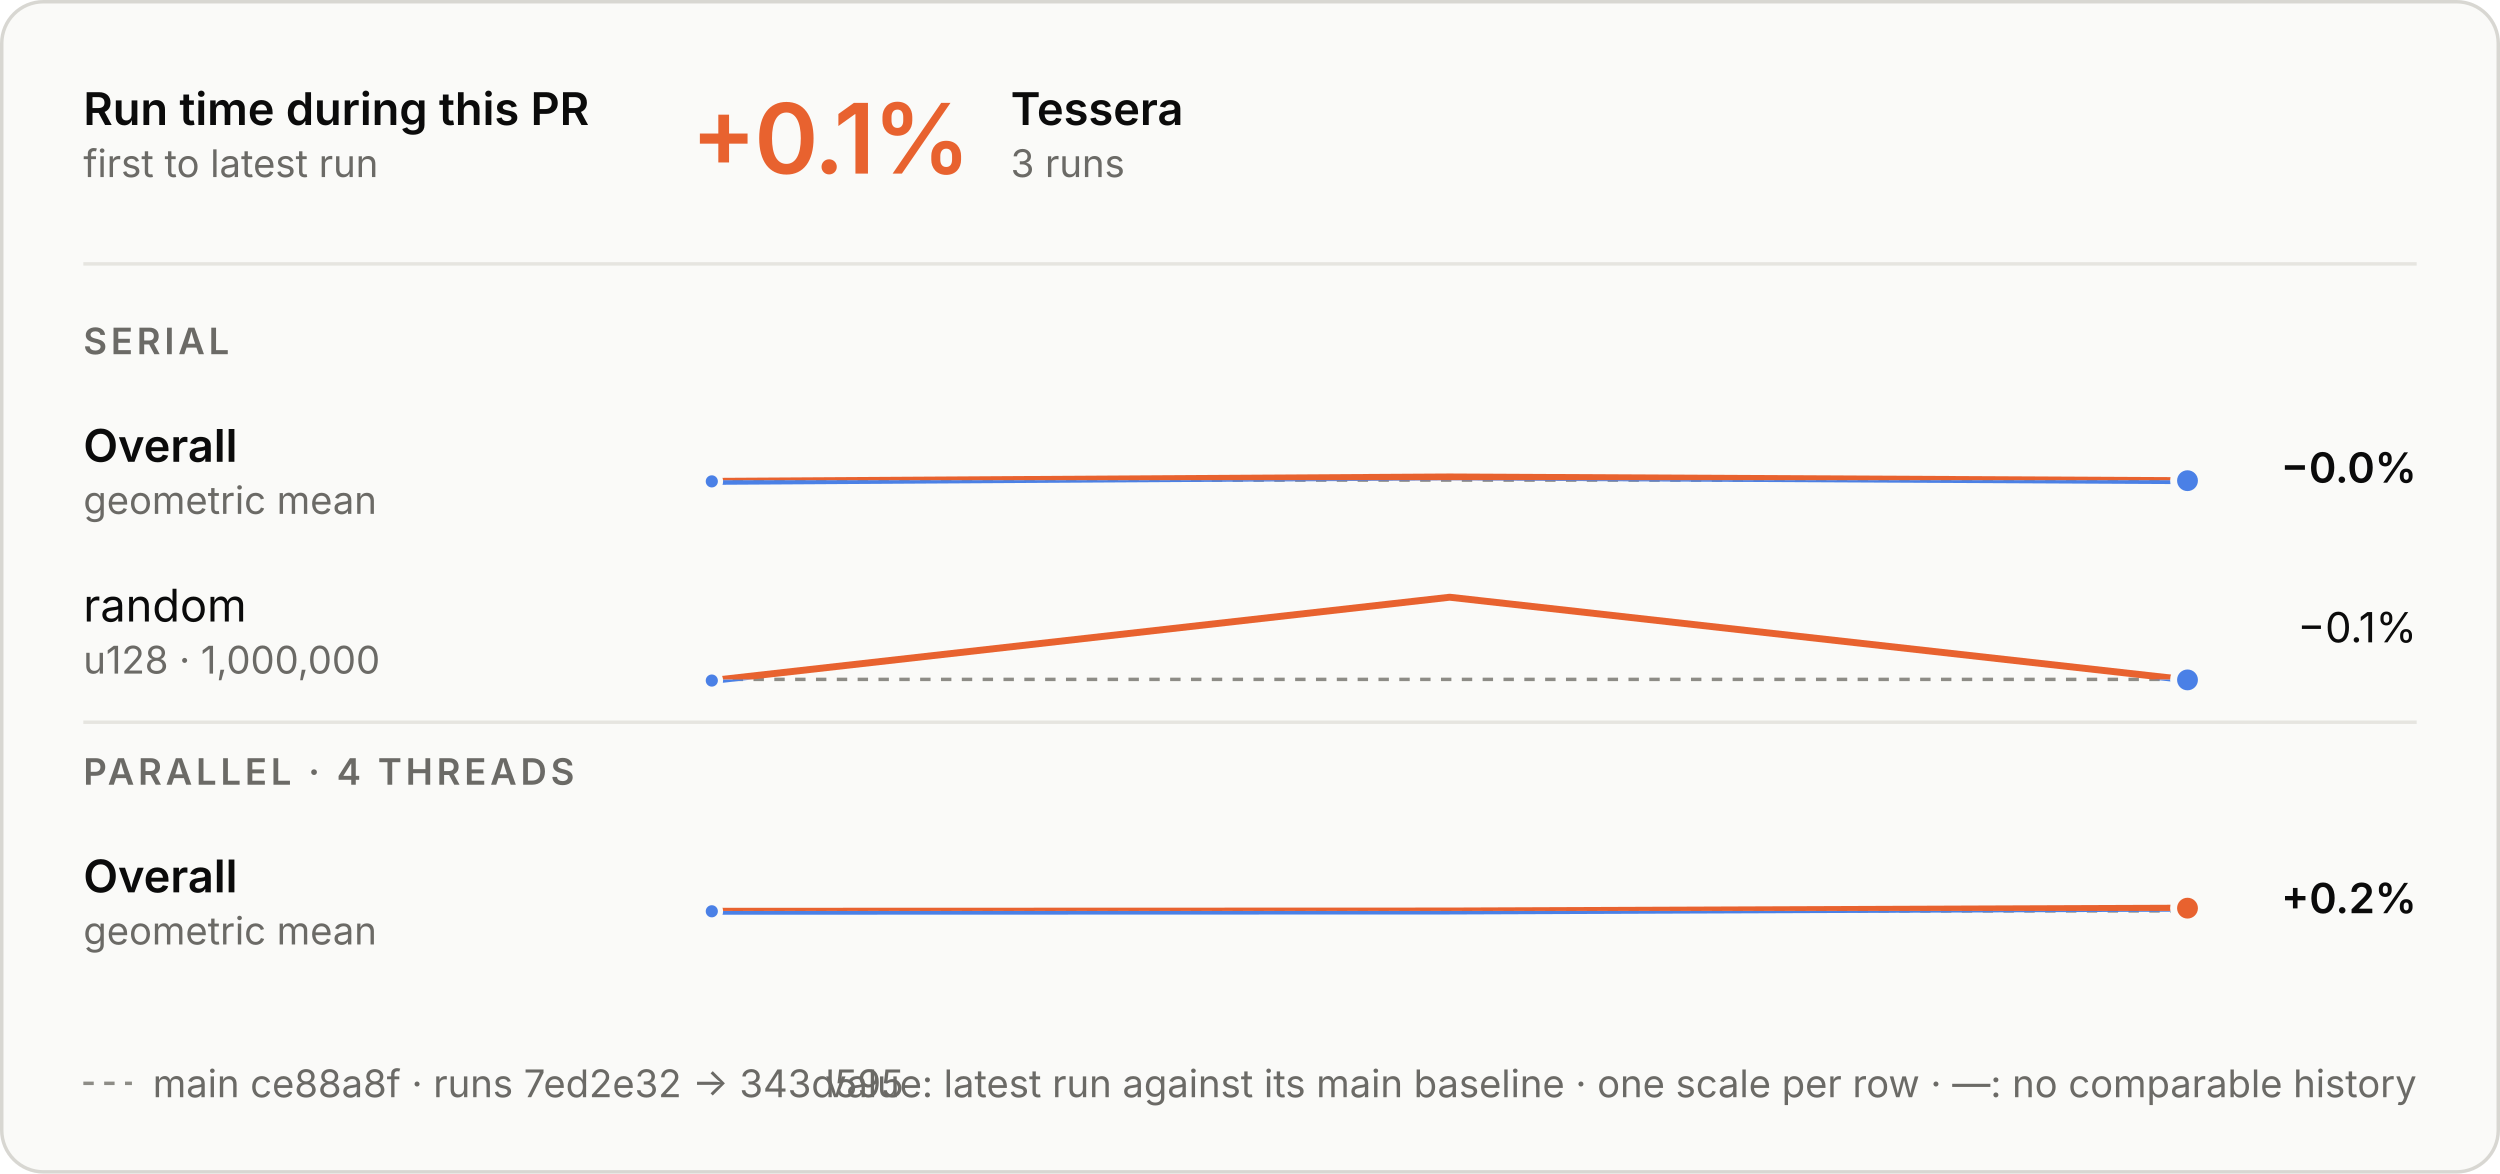
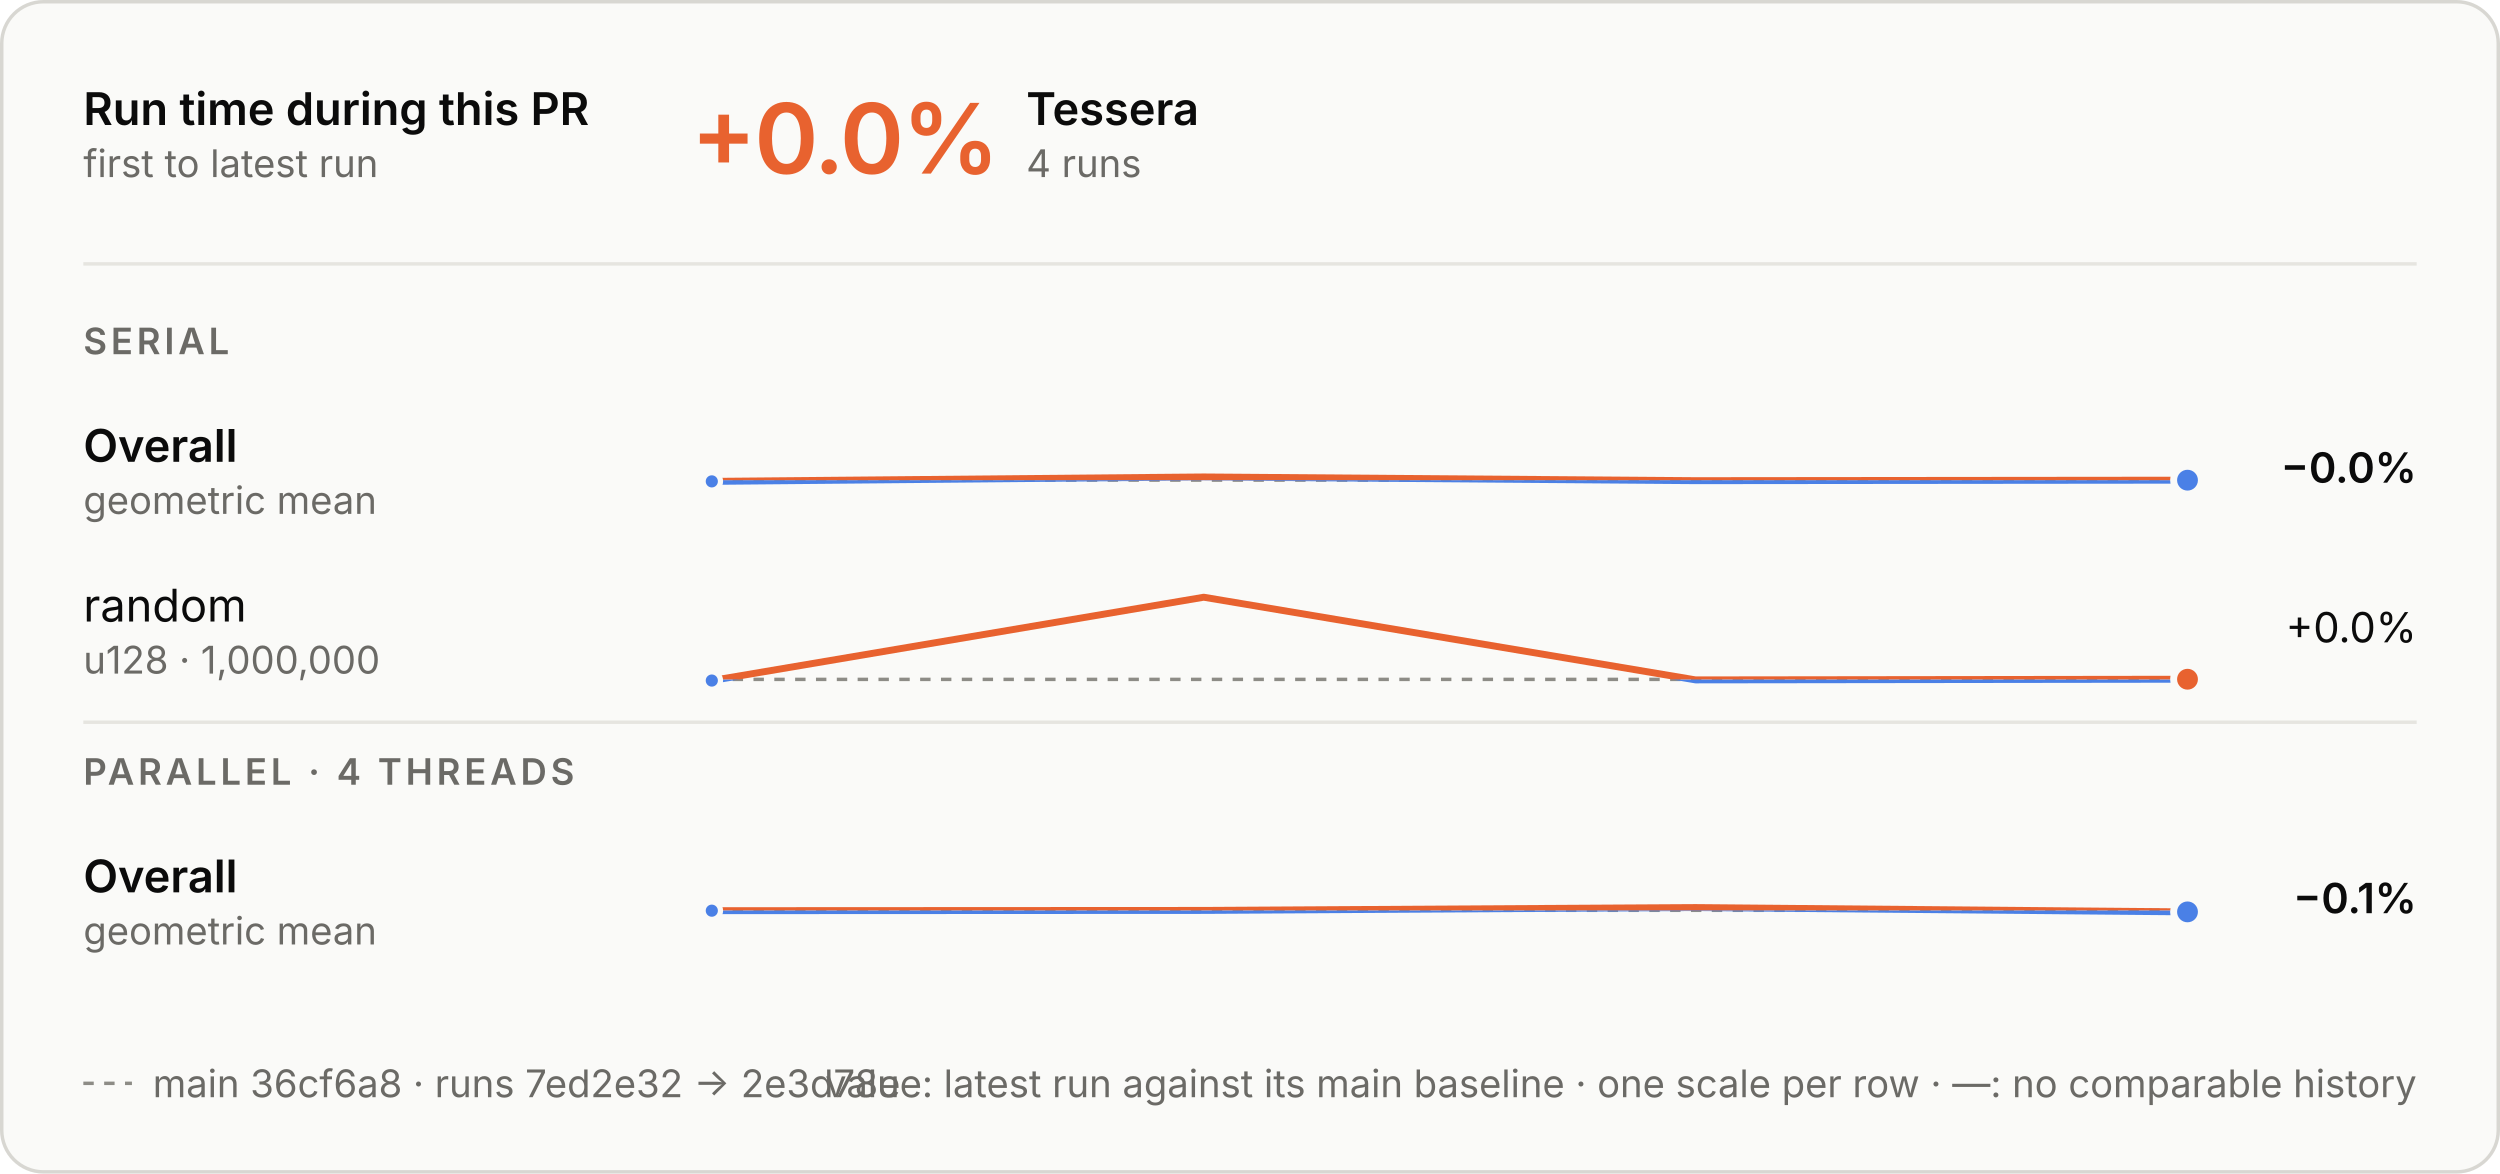
<svg xmlns="http://www.w3.org/2000/svg" aria-describedby="d" aria-labelledby="t" role="img" style="font-family:Inter, -apple-system, BlinkMacSystemFont, &quot;Segoe UI&quot;, Helvetica, Arial, sans-serif;font-size:13px;background:none" viewBox="0 0 720 338" height="338" width="720" text-anchor="middle" font-size="10" font-family="system-ui, sans-serif" fill="currentColor" class="benchmark-figure">
  <style>:where(.benchmark-figure) {
  --plot-background: white;
  display: block;
  height: auto;
  height: intrinsic;
  max-width: 100%;
}
:where(.benchmark-figure text),
:where(.benchmark-figure tspan) {
  white-space: pre;
}</style>
  <g class="figure-fill-panel figure-stroke-border" stroke="#d8d7d2" fill="#fafaf8" aria-label="rect">
    <rect rx="12" height="337" width="719" y="0.5" x="0.5" />
  </g>
  <style>
    .benchmark-figure { font-feature-settings: "tnum", "cv11"; }
    .benchmark-figure [font-size="10.5"] { letter-spacing: 1.1px; }
    .benchmark-figure [font-size="28"] { font-feature-settings: "pnum"; letter-spacing: -.6px; }
    @media (prefers-color-scheme: dark) { .benchmark-figure .figure-fill-panel { fill: #1e1e1d; }
.benchmark-figure .figure-fill-ink { fill: #e8e7e3; }
.benchmark-figure .figure-fill-muted { fill: #a3a29b; }
.benchmark-figure .figure-stroke-border { stroke: #3a3a37; }
.benchmark-figure .figure-stroke-axis { stroke: #6f6e69; }
.benchmark-figure .figure-stroke-panel { stroke: #1e1e1d; }
.benchmark-figure .figure-stroke-rule { stroke: #30302e; } }
    html:not(.dark) .benchmark-figure .figure-fill-panel { fill: #fafaf8; }
html.dark .benchmark-figure .figure-fill-panel { fill: #1e1e1d; }
html:not(.dark) .benchmark-figure .figure-fill-ink { fill: #0b0b0b; }
html.dark .benchmark-figure .figure-fill-ink { fill: #e8e7e3; }
html:not(.dark) .benchmark-figure .figure-fill-muted { fill: #6b6a66; }
html.dark .benchmark-figure .figure-fill-muted { fill: #a3a29b; }
html:not(.dark) .benchmark-figure .figure-stroke-border { stroke: #d8d7d2; }
html.dark .benchmark-figure .figure-stroke-border { stroke: #3a3a37; }
html:not(.dark) .benchmark-figure .figure-stroke-axis { stroke: #8d8c86; }
html.dark .benchmark-figure .figure-stroke-axis { stroke: #6f6e69; }
html:not(.dark) .benchmark-figure .figure-stroke-panel { stroke: #fafaf8; }
html.dark .benchmark-figure .figure-stroke-panel { stroke: #1e1e1d; }
html:not(.dark) .benchmark-figure .figure-stroke-rule { stroke: #e6e5e0; }
html.dark .benchmark-figure .figure-stroke-rule { stroke: #30302e; }
  </style>
  <g class="figure-stroke-axis" stroke-dasharray="3 3" stroke="#8d8c86" aria-label="rule">
    <line y2="138.271" y1="138.271" x2="630" x1="205" />
  </g>
  <clipPath id="benchmark-clip-0">
    <rect height="14.729" width="425" y="138.271" x="205" />
  </clipPath>
  <g clip-path="url(#benchmark-clip-0)" aria-label="line">
    <g stroke-linecap="round" stroke-linejoin="round" stroke-width="2" stroke="#4a80e6" fill="none">
-       <path d="M205,138.637L417.5,137.363L630,138.435" />
+       <path d="M205,138.637L346.667,137.363L488.333,138.435L630,138.29" />
    </g>
  </g>
  <clipPath id="benchmark-clip-1">
    <rect height="15.271" width="425" y="123" x="205" />
  </clipPath>
  <g clip-path="url(#benchmark-clip-1)" aria-label="line">
    <g stroke-linecap="round" stroke-linejoin="round" stroke-width="2" stroke="#e8622f" fill="none">
-       <path d="M205,138.637L417.5,137.363L630,138.435" />
+       <path d="M205,138.637L346.667,137.363L488.333,138.435L630,138.29" />
    </g>
  </g>
  <g class="figure-stroke-panel" stroke-width="1.5" stroke="#fafaf8" fill="#4a80e6" aria-label="dot">
    <circle r="2.5" cy="138.637" cx="205" />
  </g>
  <g class="figure-stroke-panel" stroke-width="2" stroke="#fafaf8" fill="#4a80e6" aria-label="dot">
-     <circle r="4" cy="138.435" cx="630" />
+     <circle r="4" cy="138.29" cx="630" />
  </g>
  <g class="figure-stroke-axis" stroke-dasharray="3 3" stroke="#8d8c86" aria-label="rule">
    <line y2="195.665" y1="195.665" x2="630" x1="205" />
  </g>
  <clipPath id="benchmark-clip-2">
    <rect height="3.335" width="425" y="195.665" x="205" />
  </clipPath>
  <g clip-path="url(#benchmark-clip-2)" aria-label="line">
    <g stroke-linecap="round" stroke-linejoin="round" stroke-width="2" stroke="#4a80e6" fill="none">
-       <path d="M205,196L417.5,172L630,195.811" />
+       <path d="M205,196L346.667,172L488.333,195.811L630,195.618" />
    </g>
  </g>
  <clipPath id="benchmark-clip-3">
    <rect height="26.665" width="425" y="169" x="205" />
  </clipPath>
  <g clip-path="url(#benchmark-clip-3)" aria-label="line">
    <g stroke-linecap="round" stroke-linejoin="round" stroke-width="2" stroke="#e8622f" fill="none">
-       <path d="M205,196L417.5,172L630,195.811" />
+       <path d="M205,196L346.667,172L488.333,195.811L630,195.618" />
    </g>
  </g>
  <g class="figure-stroke-panel" stroke-width="1.5" stroke="#fafaf8" fill="#4a80e6" aria-label="dot">
    <circle r="2.5" cy="196" cx="205" />
  </g>
-   <g class="figure-stroke-panel" stroke-width="2" stroke="#fafaf8" fill="#4a80e6" aria-label="dot">
-     <circle r="4" cy="195.811" cx="630" />
+   <g class="figure-stroke-panel" stroke-width="2" stroke="#fafaf8" fill="#e8622f" aria-label="dot">
+     <circle r="4" cy="195.618" cx="630" />
  </g>
  <g class="figure-stroke-axis" stroke-dasharray="3 3" stroke="#8d8c86" aria-label="rule">
-     <line y2="262.341" y1="262.341" x2="630" x1="205" />
+     <line y2="262.168" y1="262.168" x2="630" x1="205" />
  </g>
  <clipPath id="benchmark-clip-4">
-     <rect height="14.659" width="425" y="262.341" x="205" />
+     <rect height="14.832" width="425" y="262.168" x="205" />
  </clipPath>
  <g clip-path="url(#benchmark-clip-4)" aria-label="line">
    <g stroke-linecap="round" stroke-linejoin="round" stroke-width="2" stroke="#4a80e6" fill="none">
-       <path d="M205,262.45L417.5,262.376L630,261.55" />
+       <path d="M205,262.277L346.667,262.203L488.333,261.377L630,262.623" />
    </g>
  </g>
  <clipPath id="benchmark-clip-5">
-     <rect height="15.341" width="425" y="247" x="205" />
+     <rect height="15.168" width="425" y="247" x="205" />
  </clipPath>
  <g clip-path="url(#benchmark-clip-5)" aria-label="line">
    <g stroke-linecap="round" stroke-linejoin="round" stroke-width="2" stroke="#e8622f" fill="none">
-       <path d="M205,262.45L417.5,262.376L630,261.55" />
+       <path d="M205,262.277L346.667,262.203L488.333,261.377L630,262.623" />
    </g>
  </g>
  <g class="figure-stroke-panel" stroke-width="1.5" stroke="#fafaf8" fill="#4a80e6" aria-label="dot">
-     <circle r="2.5" cy="262.45" cx="205" />
+     <circle r="2.5" cy="262.277" cx="205" />
  </g>
-   <g class="figure-stroke-panel" stroke-width="2" stroke="#fafaf8" fill="#e8622f" aria-label="dot">
-     <circle r="4" cy="261.55" cx="630" />
+   <g class="figure-stroke-panel" stroke-width="2" stroke="#fafaf8" fill="#4a80e6" aria-label="dot">
+     <circle r="4" cy="262.623" cx="630" />
  </g>
  <g class="figure-fill-ink" font-weight="600" font-size="13" text-anchor="start" fill="#0b0b0b" aria-label="text">
    <text transform="translate(24,36)">Run time during this PR</text>
  </g>
  <g class="figure-fill-muted" font-weight="400" font-size="11" text-anchor="start" fill="#6b6a66" aria-label="text">
    <text transform="translate(24,51)">first to latest run</text>
  </g>
  <g class="figure-stroke-rule" stroke="#e6e5e0" aria-label="rule">
    <line y2="76" y1="76" x2="696" x1="24" />
  </g>
  <g font-weight="600" font-size="28" text-anchor="start" fill="#e8622f" aria-label="text">
-     <text transform="translate(199,50)">+0.1%</text>
+     <text transform="translate(199,50)">+0.0%</text>
  </g>
  <g class="figure-fill-ink" font-weight="600" font-size="13" text-anchor="start" fill="#0b0b0b" aria-label="text">
-     <text transform="translate(291.08,36)">Tessera</text>
+     <text transform="translate(295.56,36)">Tessera</text>
  </g>
  <g class="figure-fill-muted" font-weight="400" font-size="11" text-anchor="start" fill="#6b6a66" aria-label="text">
-     <text transform="translate(291.08,51)">3 runs</text>
+     <text transform="translate(295.56,51)">4 runs</text>
  </g>
  <g class="figure-fill-muted" font-weight="600" font-size="10.5" text-anchor="start" fill="#6b6a66" aria-label="text">
    <text transform="translate(24,102)">SERIAL</text>
  </g>
  <g class="figure-fill-ink" font-weight="600" font-size="13" text-anchor="start" fill="#0b0b0b" aria-label="text">
    <text transform="translate(24,133)">Overall</text>
  </g>
  <g class="figure-fill-muted" font-weight="400" font-size="11" text-anchor="start" fill="#6b6a66" aria-label="text">
    <text transform="translate(24,148)">geometric mean</text>
  </g>
  <g class="figure-fill-ink" font-weight="600" font-size="12" text-anchor="end" fill="#0b0b0b" aria-label="text">
    <text transform="translate(696,139)">−0.0%</text>
  </g>
  <g class="figure-fill-ink" font-weight="400" font-size="13" text-anchor="start" fill="#0b0b0b" aria-label="text">
    <text transform="translate(24,179)">random</text>
  </g>
  <g class="figure-fill-muted" font-weight="400" font-size="11" text-anchor="start" fill="#6b6a66" aria-label="text">
    <text transform="translate(24,194)">u128 · 1,000,000</text>
  </g>
  <g class="figure-fill-ink" font-weight="400" font-size="12" text-anchor="end" fill="#0b0b0b" aria-label="text">
-     <text transform="translate(696,185)">−0.1%</text>
+     <text transform="translate(696,185)">+0.0%</text>
  </g>
  <g class="figure-stroke-rule" stroke="#e6e5e0" aria-label="rule">
    <line y2="208" y1="208" x2="696" x1="24" />
  </g>
  <g class="figure-fill-muted" font-weight="600" font-size="10.5" text-anchor="start" fill="#6b6a66" aria-label="text">
    <text transform="translate(24,226)">PARALLEL · 4 THREADS</text>
  </g>
  <g class="figure-fill-ink" font-weight="600" font-size="13" text-anchor="start" fill="#0b0b0b" aria-label="text">
    <text transform="translate(24,257)">Overall</text>
  </g>
  <g class="figure-fill-muted" font-weight="400" font-size="11" text-anchor="start" fill="#6b6a66" aria-label="text">
    <text transform="translate(24,272)">geometric mean</text>
  </g>
  <g class="figure-fill-ink" font-weight="600" font-size="12" text-anchor="end" fill="#0b0b0b" aria-label="text">
-     <text transform="translate(696,263)">+0.2%</text>
+     <text transform="translate(696,263)">−0.1%</text>
  </g>
  <g class="figure-stroke-axis" stroke-dasharray="3 3" stroke="#8d8c86" aria-label="rule">
    <line y2="312" y1="312" x2="38" x1="24" />
  </g>
  <g class="figure-fill-muted" font-weight="400" font-size="11" text-anchor="start" fill="#6b6a66" aria-label="text">
-     <text transform="translate(44,316)">main ce88a8f · runs 7ed2e32 → 343d595</text>
+     <text transform="translate(44,316)">main 36cf6a8 · runs 7ed2e32 → 2e3d78e</text>
  </g>
  <g class="figure-fill-muted" font-weight="400" font-size="11" text-anchor="end" fill="#6b6a66" aria-label="text">
    <text transform="translate(696,316)">value: latest run against its main baseline · one scale per row · —: no comparable history</text>
  </g>
</svg>
